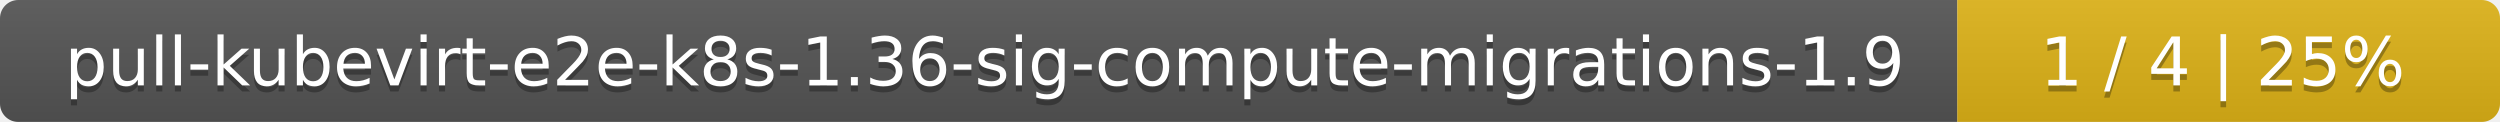
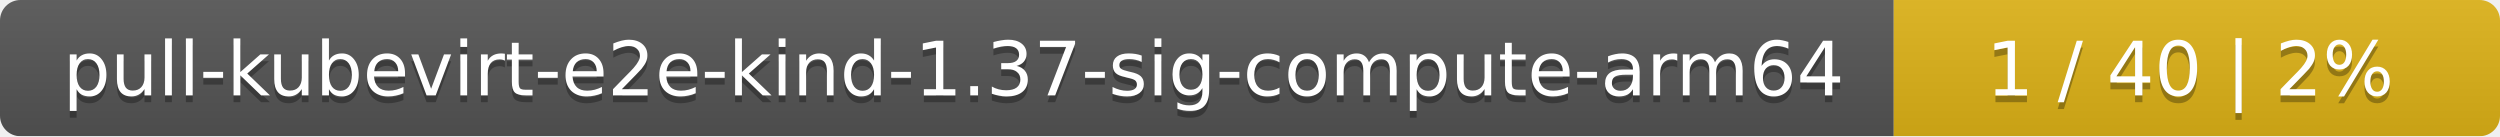
- <svg xmlns="http://www.w3.org/2000/svg" width="410" height="20">
+ <svg xmlns="http://www.w3.org/2000/svg" width="367" height="20">
  <linearGradient id="smooth" x2="0" y2="100%">
    <stop offset="0" stop-color="#bbb" stop-opacity=".1" />
    <stop offset="1" stop-opacity=".1" />
  </linearGradient>
  <mask id="round">
-     <rect width="410" height="20" rx="3" fill="#fff" />
+     <rect width="367" height="20" rx="3" fill="#fff" />
  </mask>
  <g mask="url(#round)">
-     <rect width="321" height="20" fill="#555" />
-     <rect x="321" width="89" height="20" fill="#dfb317" />
-     <rect width="410" height="20" fill="url(#smooth)" />
+     <rect width="278" height="20" fill="#555" />
+     <rect x="278" width="89" height="20" fill="#dfb317" />
+     <rect width="367" height="20" fill="url(#smooth)" />
  </g>
  <g fill="#fff" text-anchor="middle" font-family="DejaVu Sans,Verdana,Geneva,sans-serif" font-size="11">
-     <text x="161.5" y="15" fill="#010101" fill-opacity=".3">pull-kubevirt-e2e-k8s-1.36-sig-compute-migrations-1.9</text>
-     <text x="161.5" y="14">pull-kubevirt-e2e-k8s-1.36-sig-compute-migrations-1.9</text>
-     <text x="364.5" y="15" fill="#010101" fill-opacity=".3">1 / 4    |    25%</text>
-     <text x="364.5" y="14">1 / 4    |    25%</text>
+     <text x="140" y="15" fill="#010101" fill-opacity=".3">pull-kubevirt-e2e-kind-1.37-sig-compute-arm64</text>
+     <text x="140" y="14">pull-kubevirt-e2e-kind-1.37-sig-compute-arm64</text>
+     <text x="321.5" y="15" fill="#010101" fill-opacity=".3">1 / 40    |    2%</text>
+     <text x="321.5" y="14">1 / 40    |    2%</text>
  </g>
</svg>
